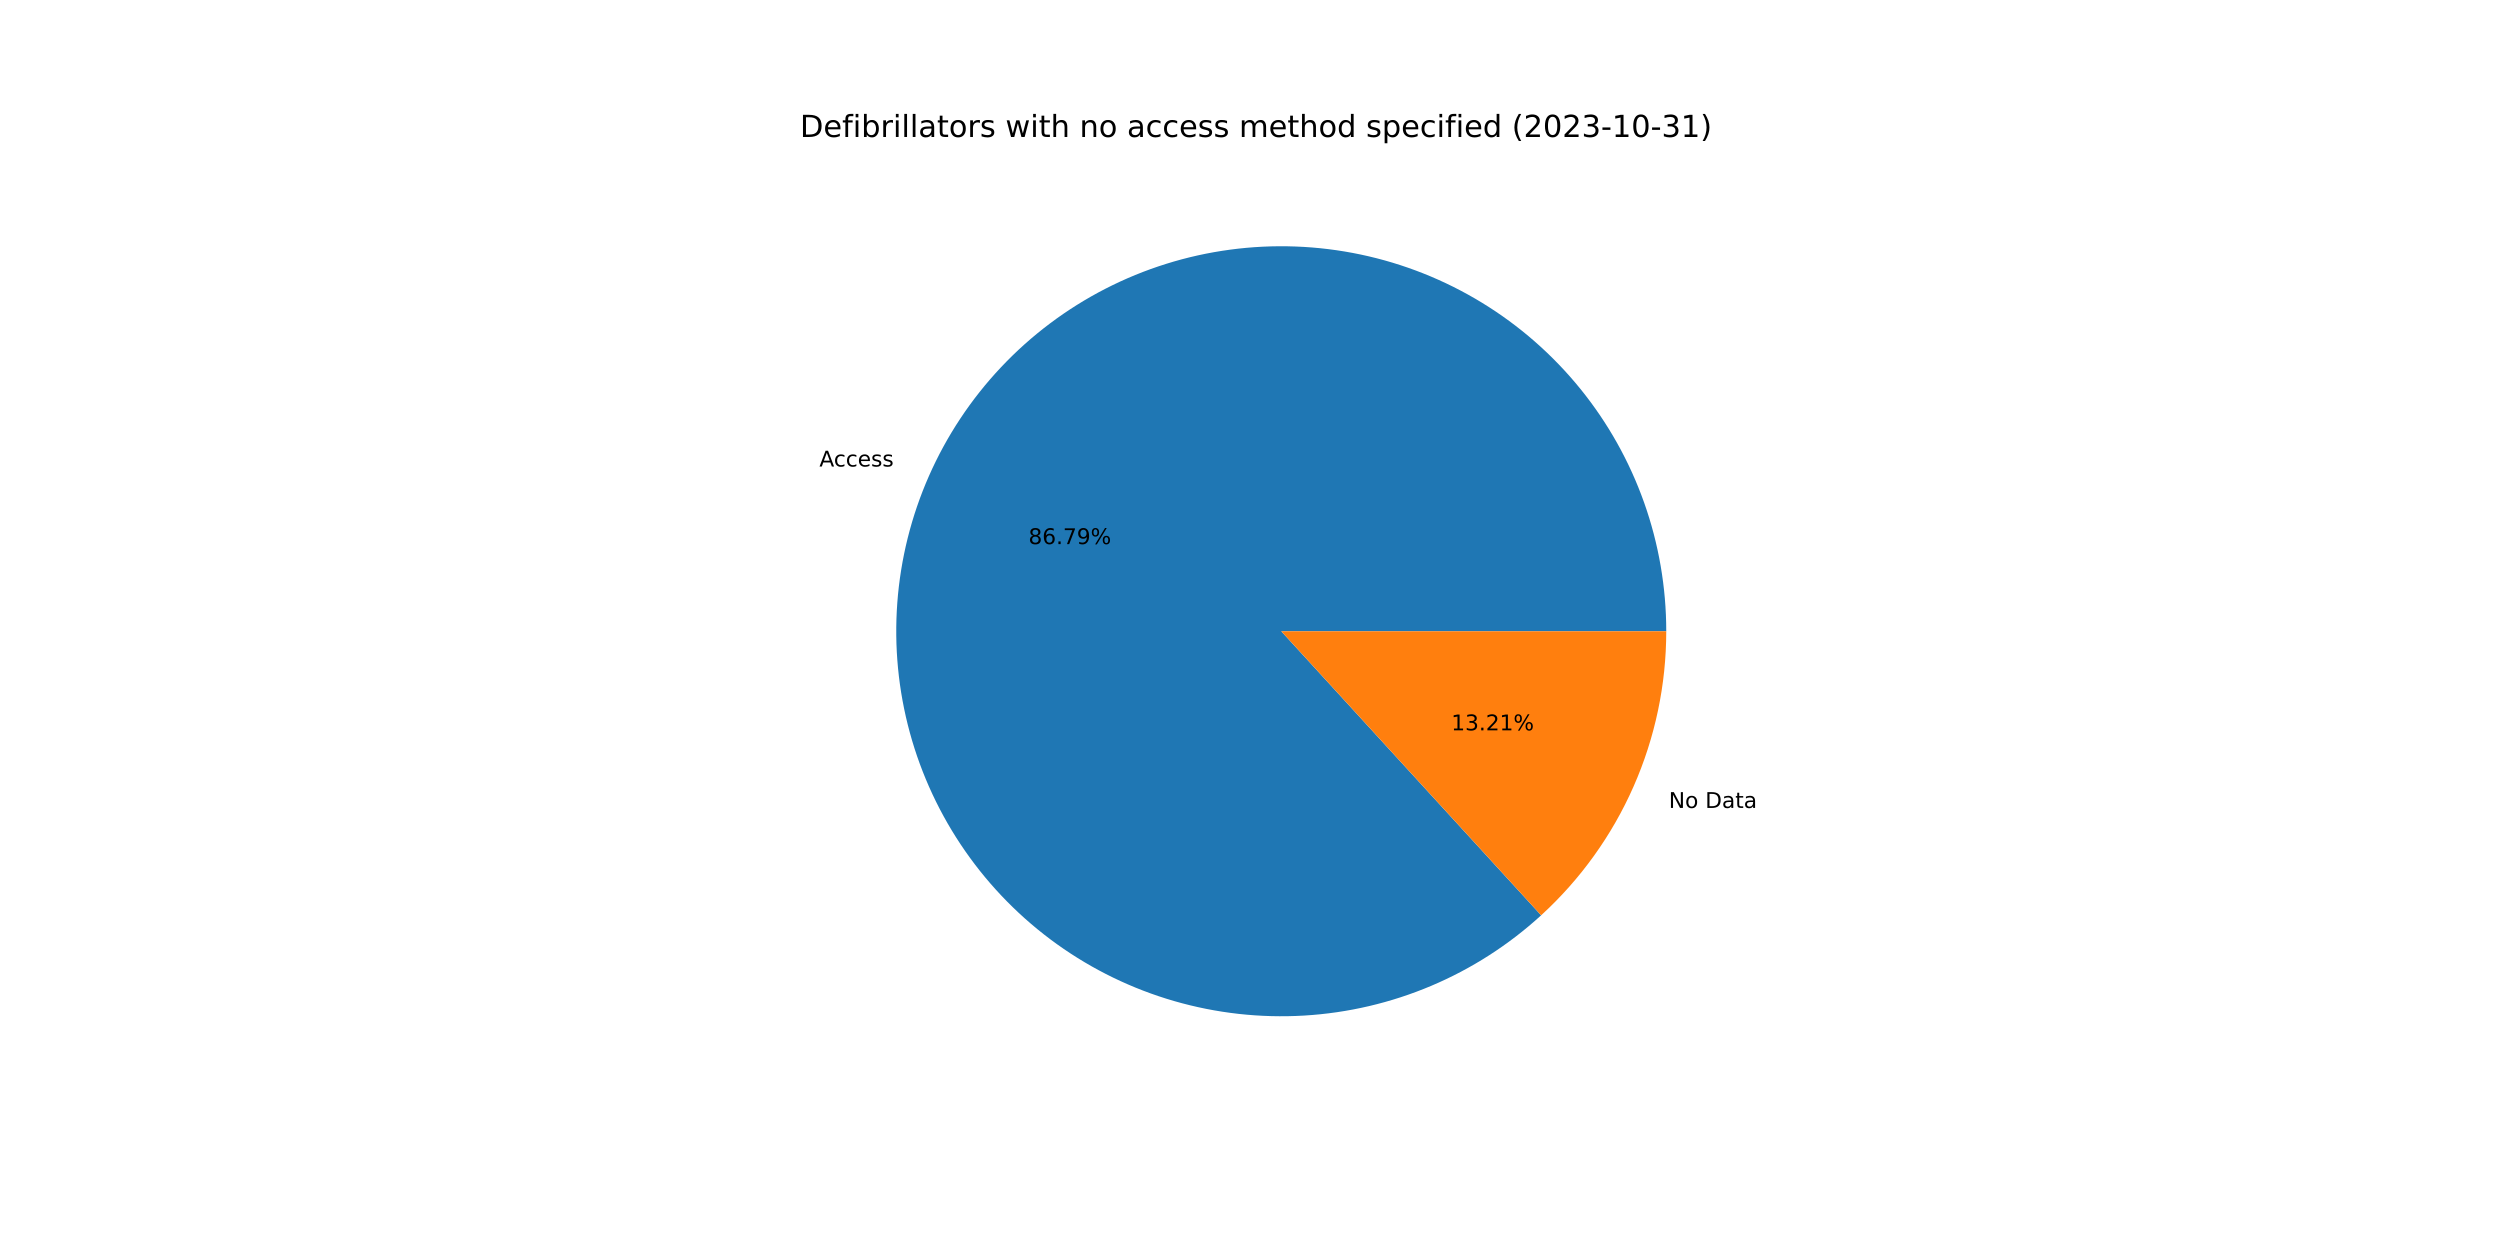
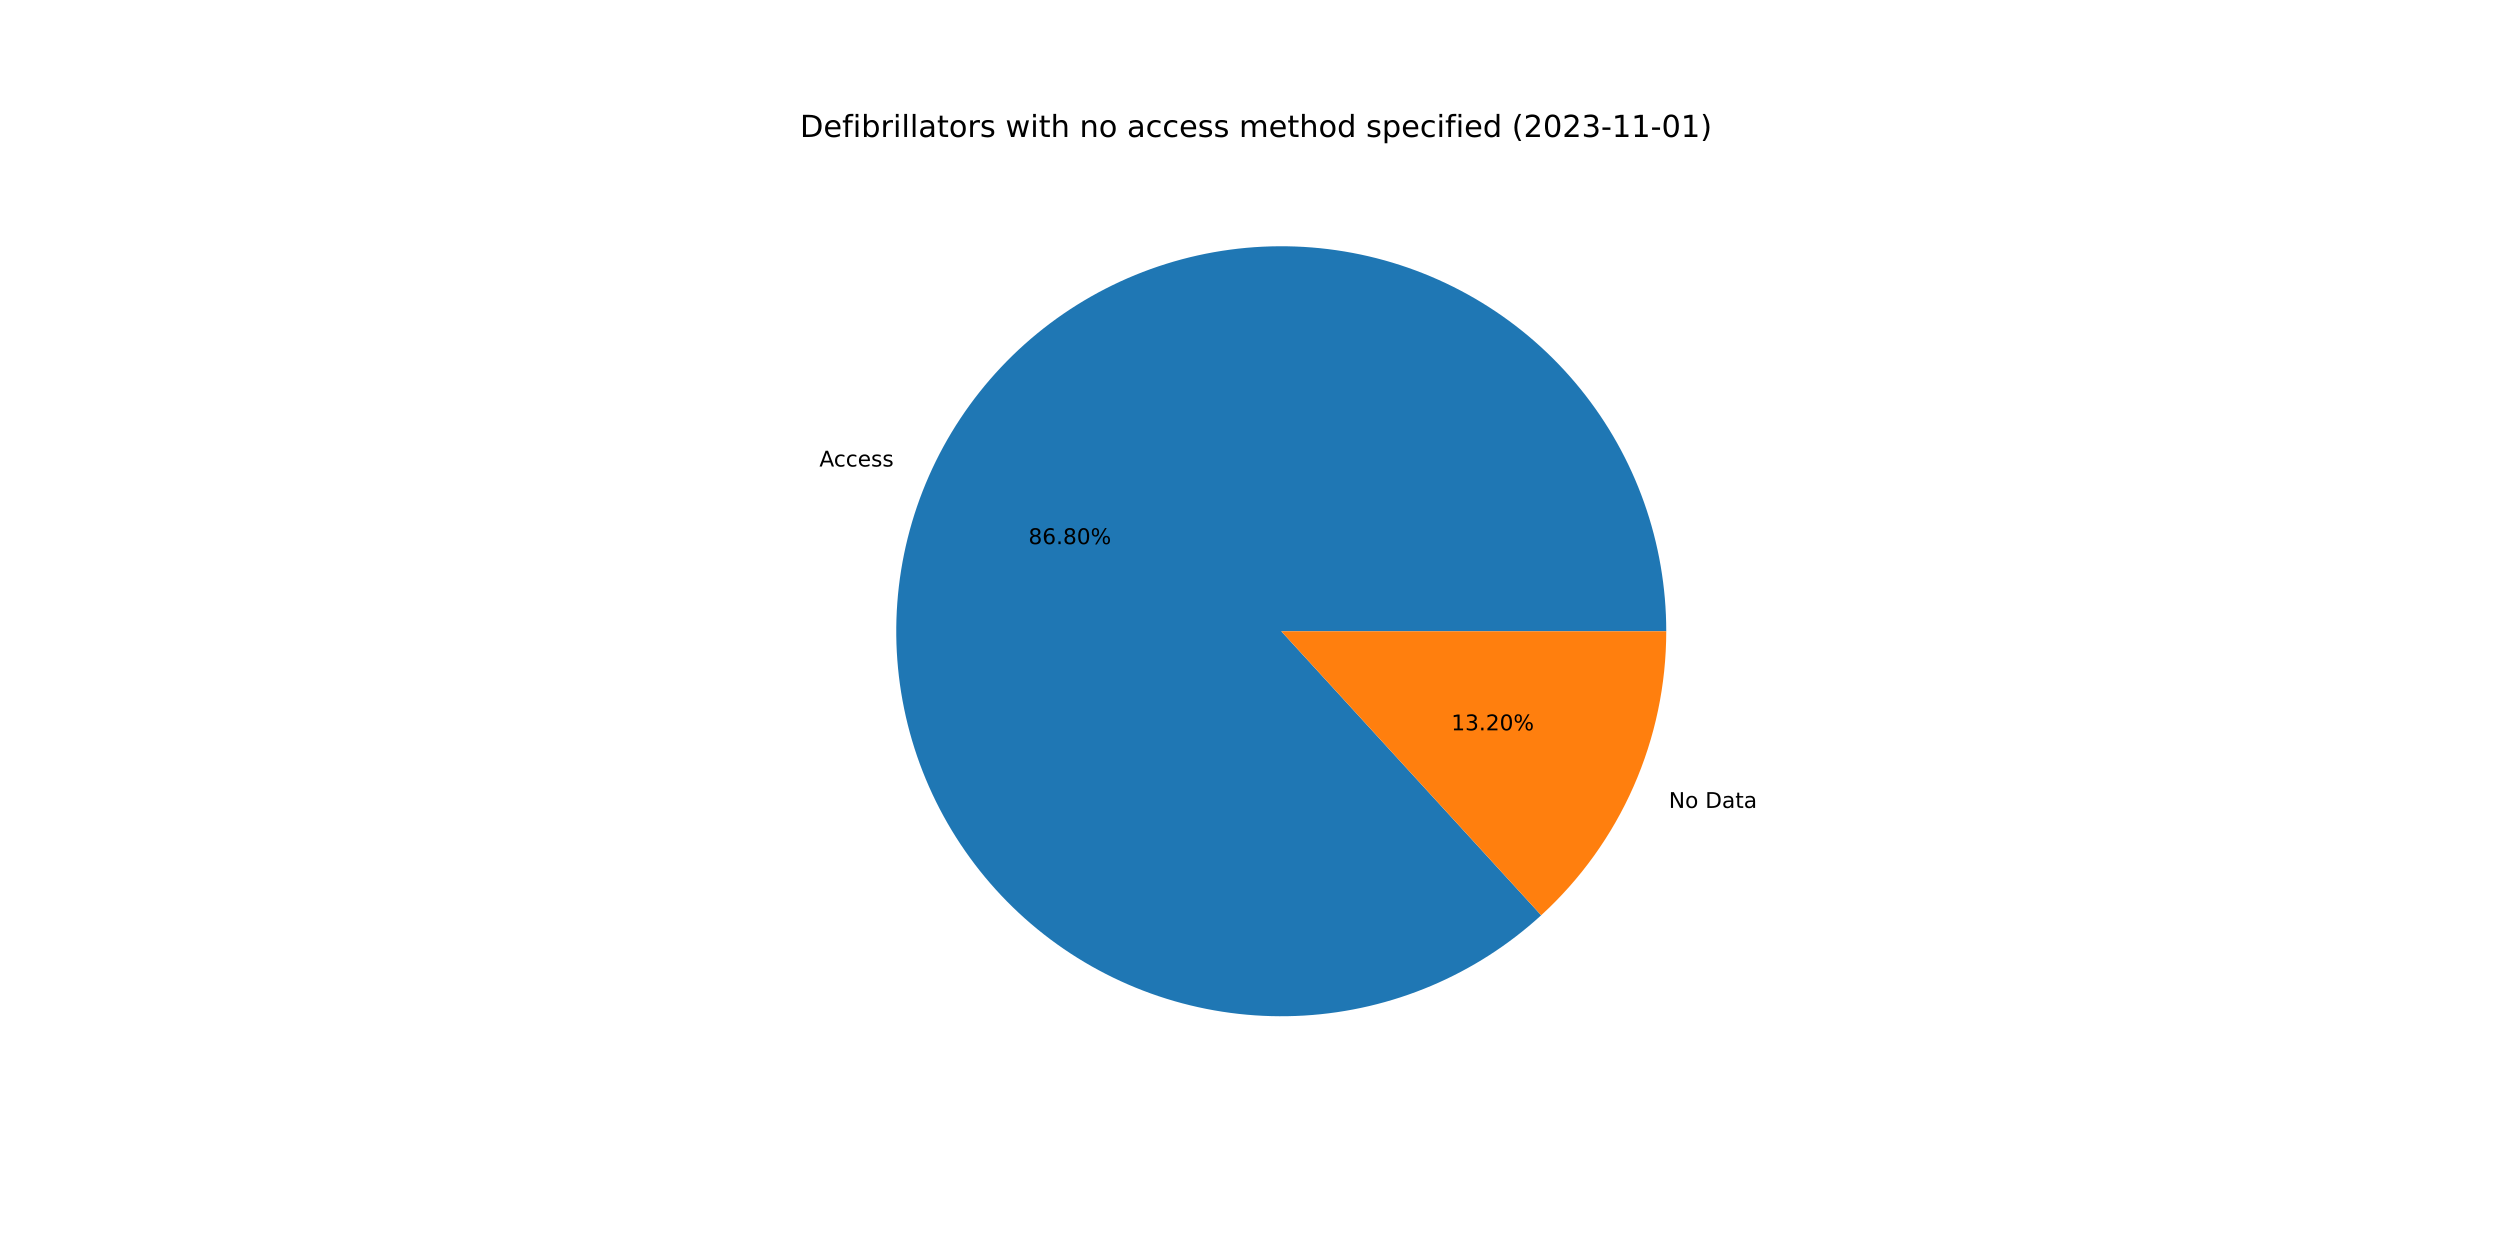
<svg xmlns="http://www.w3.org/2000/svg" xmlns:xlink="http://www.w3.org/1999/xlink" width="1152pt" height="576pt" viewBox="0 0 1152 576" version="1.1">
  <defs>
    <style type="text/css">*{stroke-linejoin: round; stroke-linecap: butt}</style>
  </defs>
  <g id="figure_1">
    <g id="patch_1">
      <path d="M 0 576  L 1152 576  L 1152 0  L 0 0  z " style="fill: #ffffff" />
    </g>
    <g id="axes_1">
      <g id="patch_2">
-         <path d="M 767.808 290.88  C 767.808 270.676 764.357 250.619 757.603 231.577  C 750.849 212.535 740.892 194.786 728.161 179.097  C 715.43 163.408 700.113 150.008 682.87 139.477  C 665.627 128.946 646.712 121.437 626.941 117.276  C 607.169 113.114 586.832 112.361 566.807 115.048  C 546.782 117.735 527.363 123.823 509.388 133.049  C 491.413 142.275 475.146 154.504 461.289 169.208  C 447.433 183.912 436.189 200.876 428.044 219.366  C 419.9 237.856 414.974 257.602 413.478 277.751  C 411.983 297.9 413.941 318.157 419.267 337.647  C 424.593 357.136 433.21 375.574 444.744 392.162  C 456.279 408.75 470.563 423.246 486.979 435.025  C 503.395 446.803 521.703 455.691 541.112 461.304  C 560.521 466.917 580.747 469.174 600.916 467.976  C 621.085 466.778 640.901 462.144 659.51 454.274  C 678.118 446.403 695.246 435.411 710.152 421.773  L 590.4 290.88  L 767.808 290.88  z " style="fill: #1f77b4" />
+         <path d="M 767.808 290.88  C 767.808 270.675 764.356 250.618 757.602 231.576  C 750.848 212.533 740.89 194.784 728.159 179.094  C 715.428 163.405 700.11 150.005 682.866 139.475  C 665.623 128.944 646.706 121.436 626.935 117.275  C 607.163 113.114 586.825 112.361 566.8 115.049  C 546.774 117.737 527.355 123.826 509.38 133.053  C 491.405 142.28 475.138 154.511 461.282 169.216  C 447.426 183.921 436.183 200.886 428.04 219.377  C 419.896 237.868 414.971 257.615 413.477 277.764  C 411.984 297.914 413.943 318.171 419.271 337.661  C 424.599 357.151 433.217 375.588 444.754 392.175  C 456.29 408.763 470.576 423.258 486.994 435.035  C 503.411 446.812 521.721 455.698 541.131 461.309  C 560.541 466.921 580.768 469.175 600.937 467.975  C 621.106 466.775 640.923 462.138 659.53 454.265  C 678.138 446.392 695.265 435.397 710.17 421.757  L 590.4 290.88  L 767.808 290.88  z " style="fill: #1f77b4" />
      </g>
      <g id="patch_3">
-         <path d="M 710.152 421.773  C 728.32 405.152 742.83 384.929 752.756 362.394  C 762.681 339.86 767.808 315.504 767.808 290.88  L 590.4 290.88  L 710.152 421.773  z " style="fill: #ff7f0e" />
+         <path d="M 710.17 421.757  C 728.332 405.136 742.838 384.915 752.76 362.383  C 762.683 339.852 767.808 315.5 767.808 290.88  L 590.4 290.88  L 710.17 421.757  z " style="fill: #ff7f0e" />
      </g>
      <g id="matplotlib.axis_1" />
      <g id="matplotlib.axis_2" />
      <g id="text_1">
-         <g transform="translate(377.5745 214.9738)scale(0.1 -0.1)">
+         <g transform="translate(377.5692 214.9859)scale(0.1 -0.1)">
          <defs>
            <path id="DejaVuSans-41" d="M 2188 4044  L 1331 1722  L 3047 1722  L 2188 4044  z M 1831 4666  L 2547 4666  L 4325 0  L 3669 0  L 3244 1197  L 1141 1197  L 716 0  L 50 0  L 1831 4666  z " transform="scale(0.015625)" />
            <path id="DejaVuSans-63" d="M 3122 3366  L 3122 2828  Q 2878 2963 2633 3030  Q 2388 3097 2138 3097  Q 1578 3097 1268 2742  Q 959 2388 959 1747  Q 959 1106 1268 751  Q 1578 397 2138 397  Q 2388 397 2633 464  Q 2878 531 3122 666  L 3122 134  Q 2881 22 2623 -34  Q 2366 -91 2075 -91  Q 1284 -91 818 406  Q 353 903 353 1747  Q 353 2603 823 3093  Q 1294 3584 2113 3584  Q 2378 3584 2631 3529  Q 2884 3475 3122 3366  z " transform="scale(0.015625)" />
            <path id="DejaVuSans-65" d="M 3597 1894  L 3597 1613  L 953 1613  Q 991 1019 1311 708  Q 1631 397 2203 397  Q 2534 397 2845 478  Q 3156 559 3463 722  L 3463 178  Q 3153 47 2828 -22  Q 2503 -91 2169 -91  Q 1331 -91 842 396  Q 353 884 353 1716  Q 353 2575 817 3079  Q 1281 3584 2069 3584  Q 2775 3584 3186 3129  Q 3597 2675 3597 1894  z M 3022 2063  Q 3016 2534 2758 2815  Q 2500 3097 2075 3097  Q 1594 3097 1305 2825  Q 1016 2553 972 2059  L 3022 2063  z " transform="scale(0.015625)" />
            <path id="DejaVuSans-73" d="M 2834 3397  L 2834 2853  Q 2591 2978 2328 3040  Q 2066 3103 1784 3103  Q 1356 3103 1142 2972  Q 928 2841 928 2578  Q 928 2378 1081 2264  Q 1234 2150 1697 2047  L 1894 2003  Q 2506 1872 2764 1633  Q 3022 1394 3022 966  Q 3022 478 2636 193  Q 2250 -91 1575 -91  Q 1294 -91 989 -36  Q 684 19 347 128  L 347 722  Q 666 556 975 473  Q 1284 391 1588 391  Q 1994 391 2212 530  Q 2431 669 2431 922  Q 2431 1156 2273 1281  Q 2116 1406 1581 1522  L 1381 1569  Q 847 1681 609 1914  Q 372 2147 372 2553  Q 372 3047 722 3315  Q 1072 3584 1716 3584  Q 2034 3584 2315 3537  Q 2597 3491 2834 3397  z " transform="scale(0.015625)" />
          </defs>
          <use xlink:href="#DejaVuSans-41" />
          <use xlink:href="#DejaVuSans-63" x="66.658" />
          <use xlink:href="#DejaVuSans-63" x="121.639" />
          <use xlink:href="#DejaVuSans-65" x="176.619" />
          <use xlink:href="#DejaVuSans-73" x="238.143" />
          <use xlink:href="#DejaVuSans-73" x="290.242" />
        </g>
      </g>
      <g id="text_2">
-         <g transform="translate(473.9218 250.7309)scale(0.1 -0.1)">
+         <g transform="translate(473.9189 250.7375)scale(0.1 -0.1)">
          <defs>
            <path id="DejaVuSans-38" d="M 2034 2216  Q 1584 2216 1326 1975  Q 1069 1734 1069 1313  Q 1069 891 1326 650  Q 1584 409 2034 409  Q 2484 409 2743 651  Q 3003 894 3003 1313  Q 3003 1734 2745 1975  Q 2488 2216 2034 2216  z M 1403 2484  Q 997 2584 770 2862  Q 544 3141 544 3541  Q 544 4100 942 4425  Q 1341 4750 2034 4750  Q 2731 4750 3128 4425  Q 3525 4100 3525 3541  Q 3525 3141 3298 2862  Q 3072 2584 2669 2484  Q 3125 2378 3379 2068  Q 3634 1759 3634 1313  Q 3634 634 3220 271  Q 2806 -91 2034 -91  Q 1263 -91 848 271  Q 434 634 434 1313  Q 434 1759 690 2068  Q 947 2378 1403 2484  z M 1172 3481  Q 1172 3119 1398 2916  Q 1625 2713 2034 2713  Q 2441 2713 2670 2916  Q 2900 3119 2900 3481  Q 2900 3844 2670 4047  Q 2441 4250 2034 4250  Q 1625 4250 1398 4047  Q 1172 3844 1172 3481  z " transform="scale(0.015625)" />
            <path id="DejaVuSans-36" d="M 2113 2584  Q 1688 2584 1439 2293  Q 1191 2003 1191 1497  Q 1191 994 1439 701  Q 1688 409 2113 409  Q 2538 409 2786 701  Q 3034 994 3034 1497  Q 3034 2003 2786 2293  Q 2538 2584 2113 2584  z M 3366 4563  L 3366 3988  Q 3128 4100 2886 4159  Q 2644 4219 2406 4219  Q 1781 4219 1451 3797  Q 1122 3375 1075 2522  Q 1259 2794 1537 2939  Q 1816 3084 2150 3084  Q 2853 3084 3261 2657  Q 3669 2231 3669 1497  Q 3669 778 3244 343  Q 2819 -91 2113 -91  Q 1303 -91 875 529  Q 447 1150 447 2328  Q 447 3434 972 4092  Q 1497 4750 2381 4750  Q 2619 4750 2861 4703  Q 3103 4656 3366 4563  z " transform="scale(0.015625)" />
            <path id="DejaVuSans-2e" d="M 684 794  L 1344 794  L 1344 0  L 684 0  L 684 794  z " transform="scale(0.015625)" />
-             <path id="DejaVuSans-37" d="M 525 4666  L 3525 4666  L 3525 4397  L 1831 0  L 1172 0  L 2766 4134  L 525 4134  L 525 4666  z " transform="scale(0.015625)" />
-             <path id="DejaVuSans-39" d="M 703 97  L 703 672  Q 941 559 1184 500  Q 1428 441 1663 441  Q 2288 441 2617 861  Q 2947 1281 2994 2138  Q 2813 1869 2534 1725  Q 2256 1581 1919 1581  Q 1219 1581 811 2004  Q 403 2428 403 3163  Q 403 3881 828 4315  Q 1253 4750 1959 4750  Q 2769 4750 3195 4129  Q 3622 3509 3622 2328  Q 3622 1225 3098 567  Q 2575 -91 1691 -91  Q 1453 -91 1209 -44  Q 966 3 703 97  z M 1959 2075  Q 2384 2075 2632 2365  Q 2881 2656 2881 3163  Q 2881 3666 2632 3958  Q 2384 4250 1959 4250  Q 1534 4250 1286 3958  Q 1038 3666 1038 3163  Q 1038 2656 1286 2365  Q 1534 2075 1959 2075  z " transform="scale(0.015625)" />
+             <path id="DejaVuSans-30" d="M 2034 4250  Q 1547 4250 1301 3770  Q 1056 3291 1056 2328  Q 1056 1369 1301 889  Q 1547 409 2034 409  Q 2525 409 2770 889  Q 3016 1369 3016 2328  Q 3016 3291 2770 3770  Q 2525 4250 2034 4250  z M 2034 4750  Q 2819 4750 3233 4129  Q 3647 3509 3647 2328  Q 3647 1150 3233 529  Q 2819 -91 2034 -91  Q 1250 -91 836 529  Q 422 1150 422 2328  Q 422 3509 836 4129  Q 1250 4750 2034 4750  z " transform="scale(0.015625)" />
            <path id="DejaVuSans-25" d="M 4653 2053  Q 4381 2053 4226 1822  Q 4072 1591 4072 1178  Q 4072 772 4226 539  Q 4381 306 4653 306  Q 4919 306 5073 539  Q 5228 772 5228 1178  Q 5228 1588 5073 1820  Q 4919 2053 4653 2053  z M 4653 2450  Q 5147 2450 5437 2106  Q 5728 1763 5728 1178  Q 5728 594 5436 251  Q 5144 -91 4653 -91  Q 4153 -91 3862 251  Q 3572 594 3572 1178  Q 3572 1766 3864 2108  Q 4156 2450 4653 2450  z M 1428 4353  Q 1159 4353 1004 4120  Q 850 3888 850 3481  Q 850 3069 1003 2837  Q 1156 2606 1428 2606  Q 1700 2606 1854 2837  Q 2009 3069 2009 3481  Q 2009 3884 1853 4118  Q 1697 4353 1428 4353  z M 4250 4750  L 4750 4750  L 1831 -91  L 1331 -91  L 4250 4750  z M 1428 4750  Q 1922 4750 2215 4408  Q 2509 4066 2509 3481  Q 2509 2891 2217 2550  Q 1925 2209 1428 2209  Q 931 2209 642 2551  Q 353 2894 353 3481  Q 353 4063 643 4406  Q 934 4750 1428 4750  z " transform="scale(0.015625)" />
          </defs>
          <use xlink:href="#DejaVuSans-38" />
          <use xlink:href="#DejaVuSans-36" x="63.623" />
          <use xlink:href="#DejaVuSans-2e" x="127.246" />
-           <use xlink:href="#DejaVuSans-37" x="159.033" />
-           <use xlink:href="#DejaVuSans-39" x="222.656" />
+           <use xlink:href="#DejaVuSans-38" x="159.033" />
+           <use xlink:href="#DejaVuSans-30" x="222.656" />
          <use xlink:href="#DejaVuSans-25" x="286.279" />
        </g>
      </g>
      <g id="text_3">
-         <g transform="translate(768.9911 372.305)scale(0.1 -0.1)">
+         <g transform="translate(768.9964 372.2929)scale(0.1 -0.1)">
          <defs>
            <path id="DejaVuSans-4e" d="M 628 4666  L 1478 4666  L 3547 763  L 3547 4666  L 4159 4666  L 4159 0  L 3309 0  L 1241 3903  L 1241 0  L 628 0  L 628 4666  z " transform="scale(0.015625)" />
            <path id="DejaVuSans-6f" d="M 1959 3097  Q 1497 3097 1228 2736  Q 959 2375 959 1747  Q 959 1119 1226 758  Q 1494 397 1959 397  Q 2419 397 2687 759  Q 2956 1122 2956 1747  Q 2956 2369 2687 2733  Q 2419 3097 1959 3097  z M 1959 3584  Q 2709 3584 3137 3096  Q 3566 2609 3566 1747  Q 3566 888 3137 398  Q 2709 -91 1959 -91  Q 1206 -91 779 398  Q 353 888 353 1747  Q 353 2609 779 3096  Q 1206 3584 1959 3584  z " transform="scale(0.015625)" />
            <path id="DejaVuSans-20" transform="scale(0.015625)" />
            <path id="DejaVuSans-44" d="M 1259 4147  L 1259 519  L 2022 519  Q 2988 519 3436 956  Q 3884 1394 3884 2338  Q 3884 3275 3436 3711  Q 2988 4147 2022 4147  L 1259 4147  z M 628 4666  L 1925 4666  Q 3281 4666 3915 4102  Q 4550 3538 4550 2338  Q 4550 1131 3912 565  Q 3275 0 1925 0  L 628 0  L 628 4666  z " transform="scale(0.015625)" />
            <path id="DejaVuSans-61" d="M 2194 1759  Q 1497 1759 1228 1600  Q 959 1441 959 1056  Q 959 750 1161 570  Q 1363 391 1709 391  Q 2188 391 2477 730  Q 2766 1069 2766 1631  L 2766 1759  L 2194 1759  z M 3341 1997  L 3341 0  L 2766 0  L 2766 531  Q 2569 213 2275 61  Q 1981 -91 1556 -91  Q 1019 -91 701 211  Q 384 513 384 1019  Q 384 1609 779 1909  Q 1175 2209 1959 2209  L 2766 2209  L 2766 2266  Q 2766 2663 2505 2880  Q 2244 3097 1772 3097  Q 1472 3097 1187 3025  Q 903 2953 641 2809  L 641 3341  Q 956 3463 1253 3523  Q 1550 3584 1831 3584  Q 2591 3584 2966 3190  Q 3341 2797 3341 1997  z " transform="scale(0.015625)" />
            <path id="DejaVuSans-74" d="M 1172 4494  L 1172 3500  L 2356 3500  L 2356 3053  L 1172 3053  L 1172 1153  Q 1172 725 1289 603  Q 1406 481 1766 481  L 2356 481  L 2356 0  L 1766 0  Q 1100 0 847 248  Q 594 497 594 1153  L 594 3053  L 172 3053  L 172 3500  L 594 3500  L 594 4494  L 1172 4494  z " transform="scale(0.015625)" />
          </defs>
          <use xlink:href="#DejaVuSans-4e" />
          <use xlink:href="#DejaVuSans-6f" x="74.805" />
          <use xlink:href="#DejaVuSans-20" x="135.986" />
          <use xlink:href="#DejaVuSans-44" x="167.773" />
          <use xlink:href="#DejaVuSans-61" x="244.775" />
          <use xlink:href="#DejaVuSans-74" x="306.055" />
          <use xlink:href="#DejaVuSans-61" x="345.264" />
        </g>
      </g>
      <g id="text_4">
-         <g transform="translate(668.7485 336.5479)scale(0.1 -0.1)">
+         <g transform="translate(668.7514 336.5413)scale(0.1 -0.1)">
          <defs>
            <path id="DejaVuSans-31" d="M 794 531  L 1825 531  L 1825 4091  L 703 3866  L 703 4441  L 1819 4666  L 2450 4666  L 2450 531  L 3481 531  L 3481 0  L 794 0  L 794 531  z " transform="scale(0.015625)" />
            <path id="DejaVuSans-33" d="M 2597 2516  Q 3050 2419 3304 2112  Q 3559 1806 3559 1356  Q 3559 666 3084 287  Q 2609 -91 1734 -91  Q 1441 -91 1130 -33  Q 819 25 488 141  L 488 750  Q 750 597 1062 519  Q 1375 441 1716 441  Q 2309 441 2620 675  Q 2931 909 2931 1356  Q 2931 1769 2642 2001  Q 2353 2234 1838 2234  L 1294 2234  L 1294 2753  L 1863 2753  Q 2328 2753 2575 2939  Q 2822 3125 2822 3475  Q 2822 3834 2567 4026  Q 2313 4219 1838 4219  Q 1578 4219 1281 4162  Q 984 4106 628 3988  L 628 4550  Q 988 4650 1302 4700  Q 1616 4750 1894 4750  Q 2613 4750 3031 4423  Q 3450 4097 3450 3541  Q 3450 3153 3228 2886  Q 3006 2619 2597 2516  z " transform="scale(0.015625)" />
            <path id="DejaVuSans-32" d="M 1228 531  L 3431 531  L 3431 0  L 469 0  L 469 531  Q 828 903 1448 1529  Q 2069 2156 2228 2338  Q 2531 2678 2651 2914  Q 2772 3150 2772 3378  Q 2772 3750 2511 3984  Q 2250 4219 1831 4219  Q 1534 4219 1204 4116  Q 875 4013 500 3803  L 500 4441  Q 881 4594 1212 4672  Q 1544 4750 1819 4750  Q 2544 4750 2975 4387  Q 3406 4025 3406 3419  Q 3406 3131 3298 2873  Q 3191 2616 2906 2266  Q 2828 2175 2409 1742  Q 1991 1309 1228 531  z " transform="scale(0.015625)" />
          </defs>
          <use xlink:href="#DejaVuSans-31" />
          <use xlink:href="#DejaVuSans-33" x="63.623" />
          <use xlink:href="#DejaVuSans-2e" x="127.246" />
          <use xlink:href="#DejaVuSans-32" x="159.033" />
-           <use xlink:href="#DejaVuSans-31" x="222.656" />
+           <use xlink:href="#DejaVuSans-30" x="222.656" />
          <use xlink:href="#DejaVuSans-25" x="286.279" />
        </g>
      </g>
      <g id="text_5">
        <g transform="translate(368.64 63.12)scale(0.14 -0.14)">
          <defs>
            <path id="DejaVuSans-66" d="M 2375 4863  L 2375 4384  L 1825 4384  Q 1516 4384 1395 4259  Q 1275 4134 1275 3809  L 1275 3500  L 2222 3500  L 2222 3053  L 1275 3053  L 1275 0  L 697 0  L 697 3053  L 147 3053  L 147 3500  L 697 3500  L 697 3744  Q 697 4328 969 4595  Q 1241 4863 1831 4863  L 2375 4863  z " transform="scale(0.015625)" />
            <path id="DejaVuSans-69" d="M 603 3500  L 1178 3500  L 1178 0  L 603 0  L 603 3500  z M 603 4863  L 1178 4863  L 1178 4134  L 603 4134  L 603 4863  z " transform="scale(0.015625)" />
            <path id="DejaVuSans-62" d="M 3116 1747  Q 3116 2381 2855 2742  Q 2594 3103 2138 3103  Q 1681 3103 1420 2742  Q 1159 2381 1159 1747  Q 1159 1113 1420 752  Q 1681 391 2138 391  Q 2594 391 2855 752  Q 3116 1113 3116 1747  z M 1159 2969  Q 1341 3281 1617 3432  Q 1894 3584 2278 3584  Q 2916 3584 3314 3078  Q 3713 2572 3713 1747  Q 3713 922 3314 415  Q 2916 -91 2278 -91  Q 1894 -91 1617 61  Q 1341 213 1159 525  L 1159 0  L 581 0  L 581 4863  L 1159 4863  L 1159 2969  z " transform="scale(0.015625)" />
            <path id="DejaVuSans-72" d="M 2631 2963  Q 2534 3019 2420 3045  Q 2306 3072 2169 3072  Q 1681 3072 1420 2755  Q 1159 2438 1159 1844  L 1159 0  L 581 0  L 581 3500  L 1159 3500  L 1159 2956  Q 1341 3275 1631 3429  Q 1922 3584 2338 3584  Q 2397 3584 2469 3576  Q 2541 3569 2628 3553  L 2631 2963  z " transform="scale(0.015625)" />
            <path id="DejaVuSans-6c" d="M 603 4863  L 1178 4863  L 1178 0  L 603 0  L 603 4863  z " transform="scale(0.015625)" />
            <path id="DejaVuSans-77" d="M 269 3500  L 844 3500  L 1563 769  L 2278 3500  L 2956 3500  L 3675 769  L 4391 3500  L 4966 3500  L 4050 0  L 3372 0  L 2619 2869  L 1863 0  L 1184 0  L 269 3500  z " transform="scale(0.015625)" />
            <path id="DejaVuSans-68" d="M 3513 2113  L 3513 0  L 2938 0  L 2938 2094  Q 2938 2591 2744 2837  Q 2550 3084 2163 3084  Q 1697 3084 1428 2787  Q 1159 2491 1159 1978  L 1159 0  L 581 0  L 581 4863  L 1159 4863  L 1159 2956  Q 1366 3272 1645 3428  Q 1925 3584 2291 3584  Q 2894 3584 3203 3211  Q 3513 2838 3513 2113  z " transform="scale(0.015625)" />
            <path id="DejaVuSans-6e" d="M 3513 2113  L 3513 0  L 2938 0  L 2938 2094  Q 2938 2591 2744 2837  Q 2550 3084 2163 3084  Q 1697 3084 1428 2787  Q 1159 2491 1159 1978  L 1159 0  L 581 0  L 581 3500  L 1159 3500  L 1159 2956  Q 1366 3272 1645 3428  Q 1925 3584 2291 3584  Q 2894 3584 3203 3211  Q 3513 2838 3513 2113  z " transform="scale(0.015625)" />
            <path id="DejaVuSans-6d" d="M 3328 2828  Q 3544 3216 3844 3400  Q 4144 3584 4550 3584  Q 5097 3584 5394 3201  Q 5691 2819 5691 2113  L 5691 0  L 5113 0  L 5113 2094  Q 5113 2597 4934 2840  Q 4756 3084 4391 3084  Q 3944 3084 3684 2787  Q 3425 2491 3425 1978  L 3425 0  L 2847 0  L 2847 2094  Q 2847 2600 2669 2842  Q 2491 3084 2119 3084  Q 1678 3084 1418 2786  Q 1159 2488 1159 1978  L 1159 0  L 581 0  L 581 3500  L 1159 3500  L 1159 2956  Q 1356 3278 1631 3431  Q 1906 3584 2284 3584  Q 2666 3584 2933 3390  Q 3200 3197 3328 2828  z " transform="scale(0.015625)" />
            <path id="DejaVuSans-64" d="M 2906 2969  L 2906 4863  L 3481 4863  L 3481 0  L 2906 0  L 2906 525  Q 2725 213 2448 61  Q 2172 -91 1784 -91  Q 1150 -91 751 415  Q 353 922 353 1747  Q 353 2572 751 3078  Q 1150 3584 1784 3584  Q 2172 3584 2448 3432  Q 2725 3281 2906 2969  z M 947 1747  Q 947 1113 1208 752  Q 1469 391 1925 391  Q 2381 391 2643 752  Q 2906 1113 2906 1747  Q 2906 2381 2643 2742  Q 2381 3103 1925 3103  Q 1469 3103 1208 2742  Q 947 2381 947 1747  z " transform="scale(0.015625)" />
            <path id="DejaVuSans-70" d="M 1159 525  L 1159 -1331  L 581 -1331  L 581 3500  L 1159 3500  L 1159 2969  Q 1341 3281 1617 3432  Q 1894 3584 2278 3584  Q 2916 3584 3314 3078  Q 3713 2572 3713 1747  Q 3713 922 3314 415  Q 2916 -91 2278 -91  Q 1894 -91 1617 61  Q 1341 213 1159 525  z M 3116 1747  Q 3116 2381 2855 2742  Q 2594 3103 2138 3103  Q 1681 3103 1420 2742  Q 1159 2381 1159 1747  Q 1159 1113 1420 752  Q 1681 391 2138 391  Q 2594 391 2855 752  Q 3116 1113 3116 1747  z " transform="scale(0.015625)" />
            <path id="DejaVuSans-28" d="M 1984 4856  Q 1566 4138 1362 3434  Q 1159 2731 1159 2009  Q 1159 1288 1364 580  Q 1569 -128 1984 -844  L 1484 -844  Q 1016 -109 783 600  Q 550 1309 550 2009  Q 550 2706 781 3412  Q 1013 4119 1484 4856  L 1984 4856  z " transform="scale(0.015625)" />
-             <path id="DejaVuSans-30" d="M 2034 4250  Q 1547 4250 1301 3770  Q 1056 3291 1056 2328  Q 1056 1369 1301 889  Q 1547 409 2034 409  Q 2525 409 2770 889  Q 3016 1369 3016 2328  Q 3016 3291 2770 3770  Q 2525 4250 2034 4250  z M 2034 4750  Q 2819 4750 3233 4129  Q 3647 3509 3647 2328  Q 3647 1150 3233 529  Q 2819 -91 2034 -91  Q 1250 -91 836 529  Q 422 1150 422 2328  Q 422 3509 836 4129  Q 1250 4750 2034 4750  z " transform="scale(0.015625)" />
            <path id="DejaVuSans-2d" d="M 313 2009  L 1997 2009  L 1997 1497  L 313 1497  L 313 2009  z " transform="scale(0.015625)" />
            <path id="DejaVuSans-29" d="M 513 4856  L 1013 4856  Q 1481 4119 1714 3412  Q 1947 2706 1947 2009  Q 1947 1309 1714 600  Q 1481 -109 1013 -844  L 513 -844  Q 928 -128 1133 580  Q 1338 1288 1338 2009  Q 1338 2731 1133 3434  Q 928 4138 513 4856  z " transform="scale(0.015625)" />
          </defs>
          <use xlink:href="#DejaVuSans-44" />
          <use xlink:href="#DejaVuSans-65" x="77.002" />
          <use xlink:href="#DejaVuSans-66" x="138.525" />
          <use xlink:href="#DejaVuSans-69" x="173.73" />
          <use xlink:href="#DejaVuSans-62" x="201.514" />
          <use xlink:href="#DejaVuSans-72" x="264.99" />
          <use xlink:href="#DejaVuSans-69" x="306.104" />
          <use xlink:href="#DejaVuSans-6c" x="333.887" />
          <use xlink:href="#DejaVuSans-6c" x="361.67" />
          <use xlink:href="#DejaVuSans-61" x="389.453" />
          <use xlink:href="#DejaVuSans-74" x="450.732" />
          <use xlink:href="#DejaVuSans-6f" x="489.941" />
          <use xlink:href="#DejaVuSans-72" x="551.123" />
          <use xlink:href="#DejaVuSans-73" x="592.236" />
          <use xlink:href="#DejaVuSans-20" x="644.336" />
          <use xlink:href="#DejaVuSans-77" x="676.123" />
          <use xlink:href="#DejaVuSans-69" x="757.91" />
          <use xlink:href="#DejaVuSans-74" x="785.693" />
          <use xlink:href="#DejaVuSans-68" x="824.902" />
          <use xlink:href="#DejaVuSans-20" x="888.281" />
          <use xlink:href="#DejaVuSans-6e" x="920.068" />
          <use xlink:href="#DejaVuSans-6f" x="983.447" />
          <use xlink:href="#DejaVuSans-20" x="1044.629" />
          <use xlink:href="#DejaVuSans-61" x="1076.416" />
          <use xlink:href="#DejaVuSans-63" x="1137.695" />
          <use xlink:href="#DejaVuSans-63" x="1192.676" />
          <use xlink:href="#DejaVuSans-65" x="1247.656" />
          <use xlink:href="#DejaVuSans-73" x="1309.18" />
          <use xlink:href="#DejaVuSans-73" x="1361.279" />
          <use xlink:href="#DejaVuSans-20" x="1413.379" />
          <use xlink:href="#DejaVuSans-6d" x="1445.166" />
          <use xlink:href="#DejaVuSans-65" x="1542.578" />
          <use xlink:href="#DejaVuSans-74" x="1604.102" />
          <use xlink:href="#DejaVuSans-68" x="1643.311" />
          <use xlink:href="#DejaVuSans-6f" x="1706.689" />
          <use xlink:href="#DejaVuSans-64" x="1767.871" />
          <use xlink:href="#DejaVuSans-20" x="1831.348" />
          <use xlink:href="#DejaVuSans-73" x="1863.135" />
          <use xlink:href="#DejaVuSans-70" x="1915.234" />
          <use xlink:href="#DejaVuSans-65" x="1978.711" />
          <use xlink:href="#DejaVuSans-63" x="2040.234" />
          <use xlink:href="#DejaVuSans-69" x="2095.215" />
          <use xlink:href="#DejaVuSans-66" x="2122.998" />
          <use xlink:href="#DejaVuSans-69" x="2158.203" />
          <use xlink:href="#DejaVuSans-65" x="2185.986" />
          <use xlink:href="#DejaVuSans-64" x="2247.51" />
          <use xlink:href="#DejaVuSans-20" x="2310.986" />
          <use xlink:href="#DejaVuSans-28" x="2342.773" />
          <use xlink:href="#DejaVuSans-32" x="2381.787" />
          <use xlink:href="#DejaVuSans-30" x="2445.41" />
          <use xlink:href="#DejaVuSans-32" x="2509.033" />
          <use xlink:href="#DejaVuSans-33" x="2572.656" />
          <use xlink:href="#DejaVuSans-2d" x="2636.279" />
          <use xlink:href="#DejaVuSans-31" x="2672.363" />
-           <use xlink:href="#DejaVuSans-30" x="2735.986" />
+           <use xlink:href="#DejaVuSans-31" x="2735.986" />
          <use xlink:href="#DejaVuSans-2d" x="2799.609" />
-           <use xlink:href="#DejaVuSans-33" x="2835.693" />
+           <use xlink:href="#DejaVuSans-30" x="2835.693" />
          <use xlink:href="#DejaVuSans-31" x="2899.316" />
          <use xlink:href="#DejaVuSans-29" x="2962.939" />
        </g>
      </g>
    </g>
  </g>
</svg>
